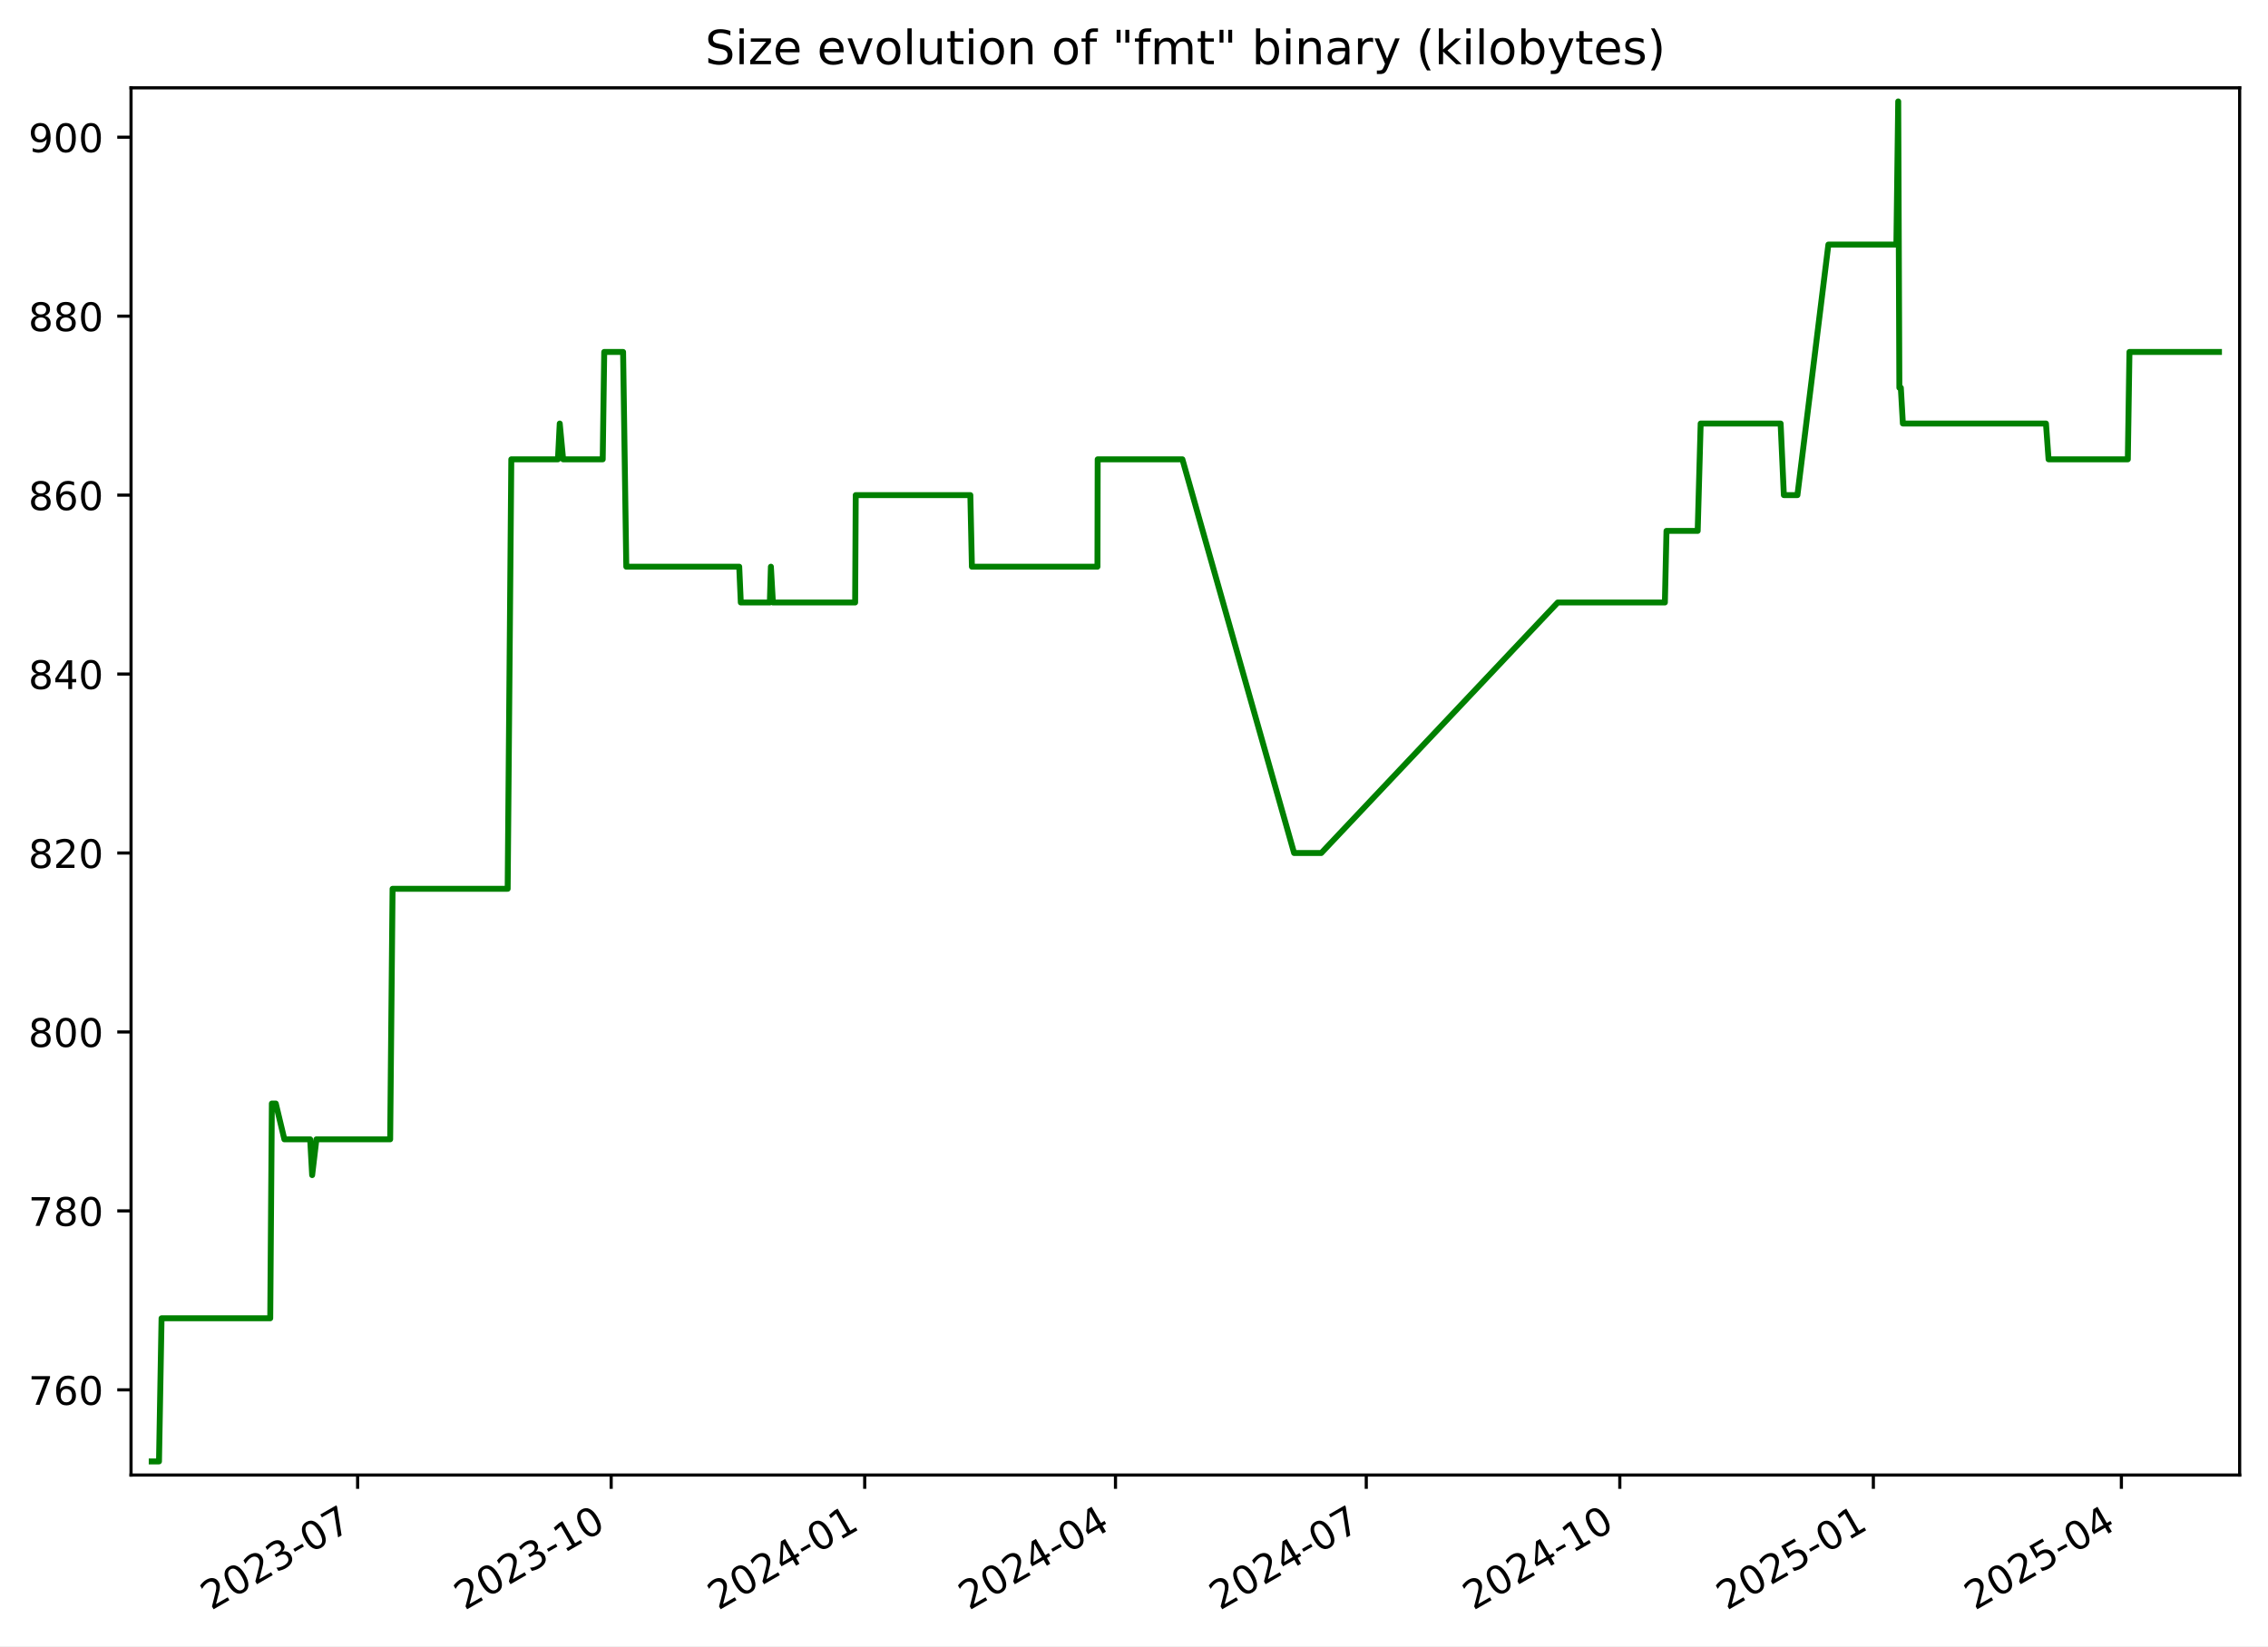
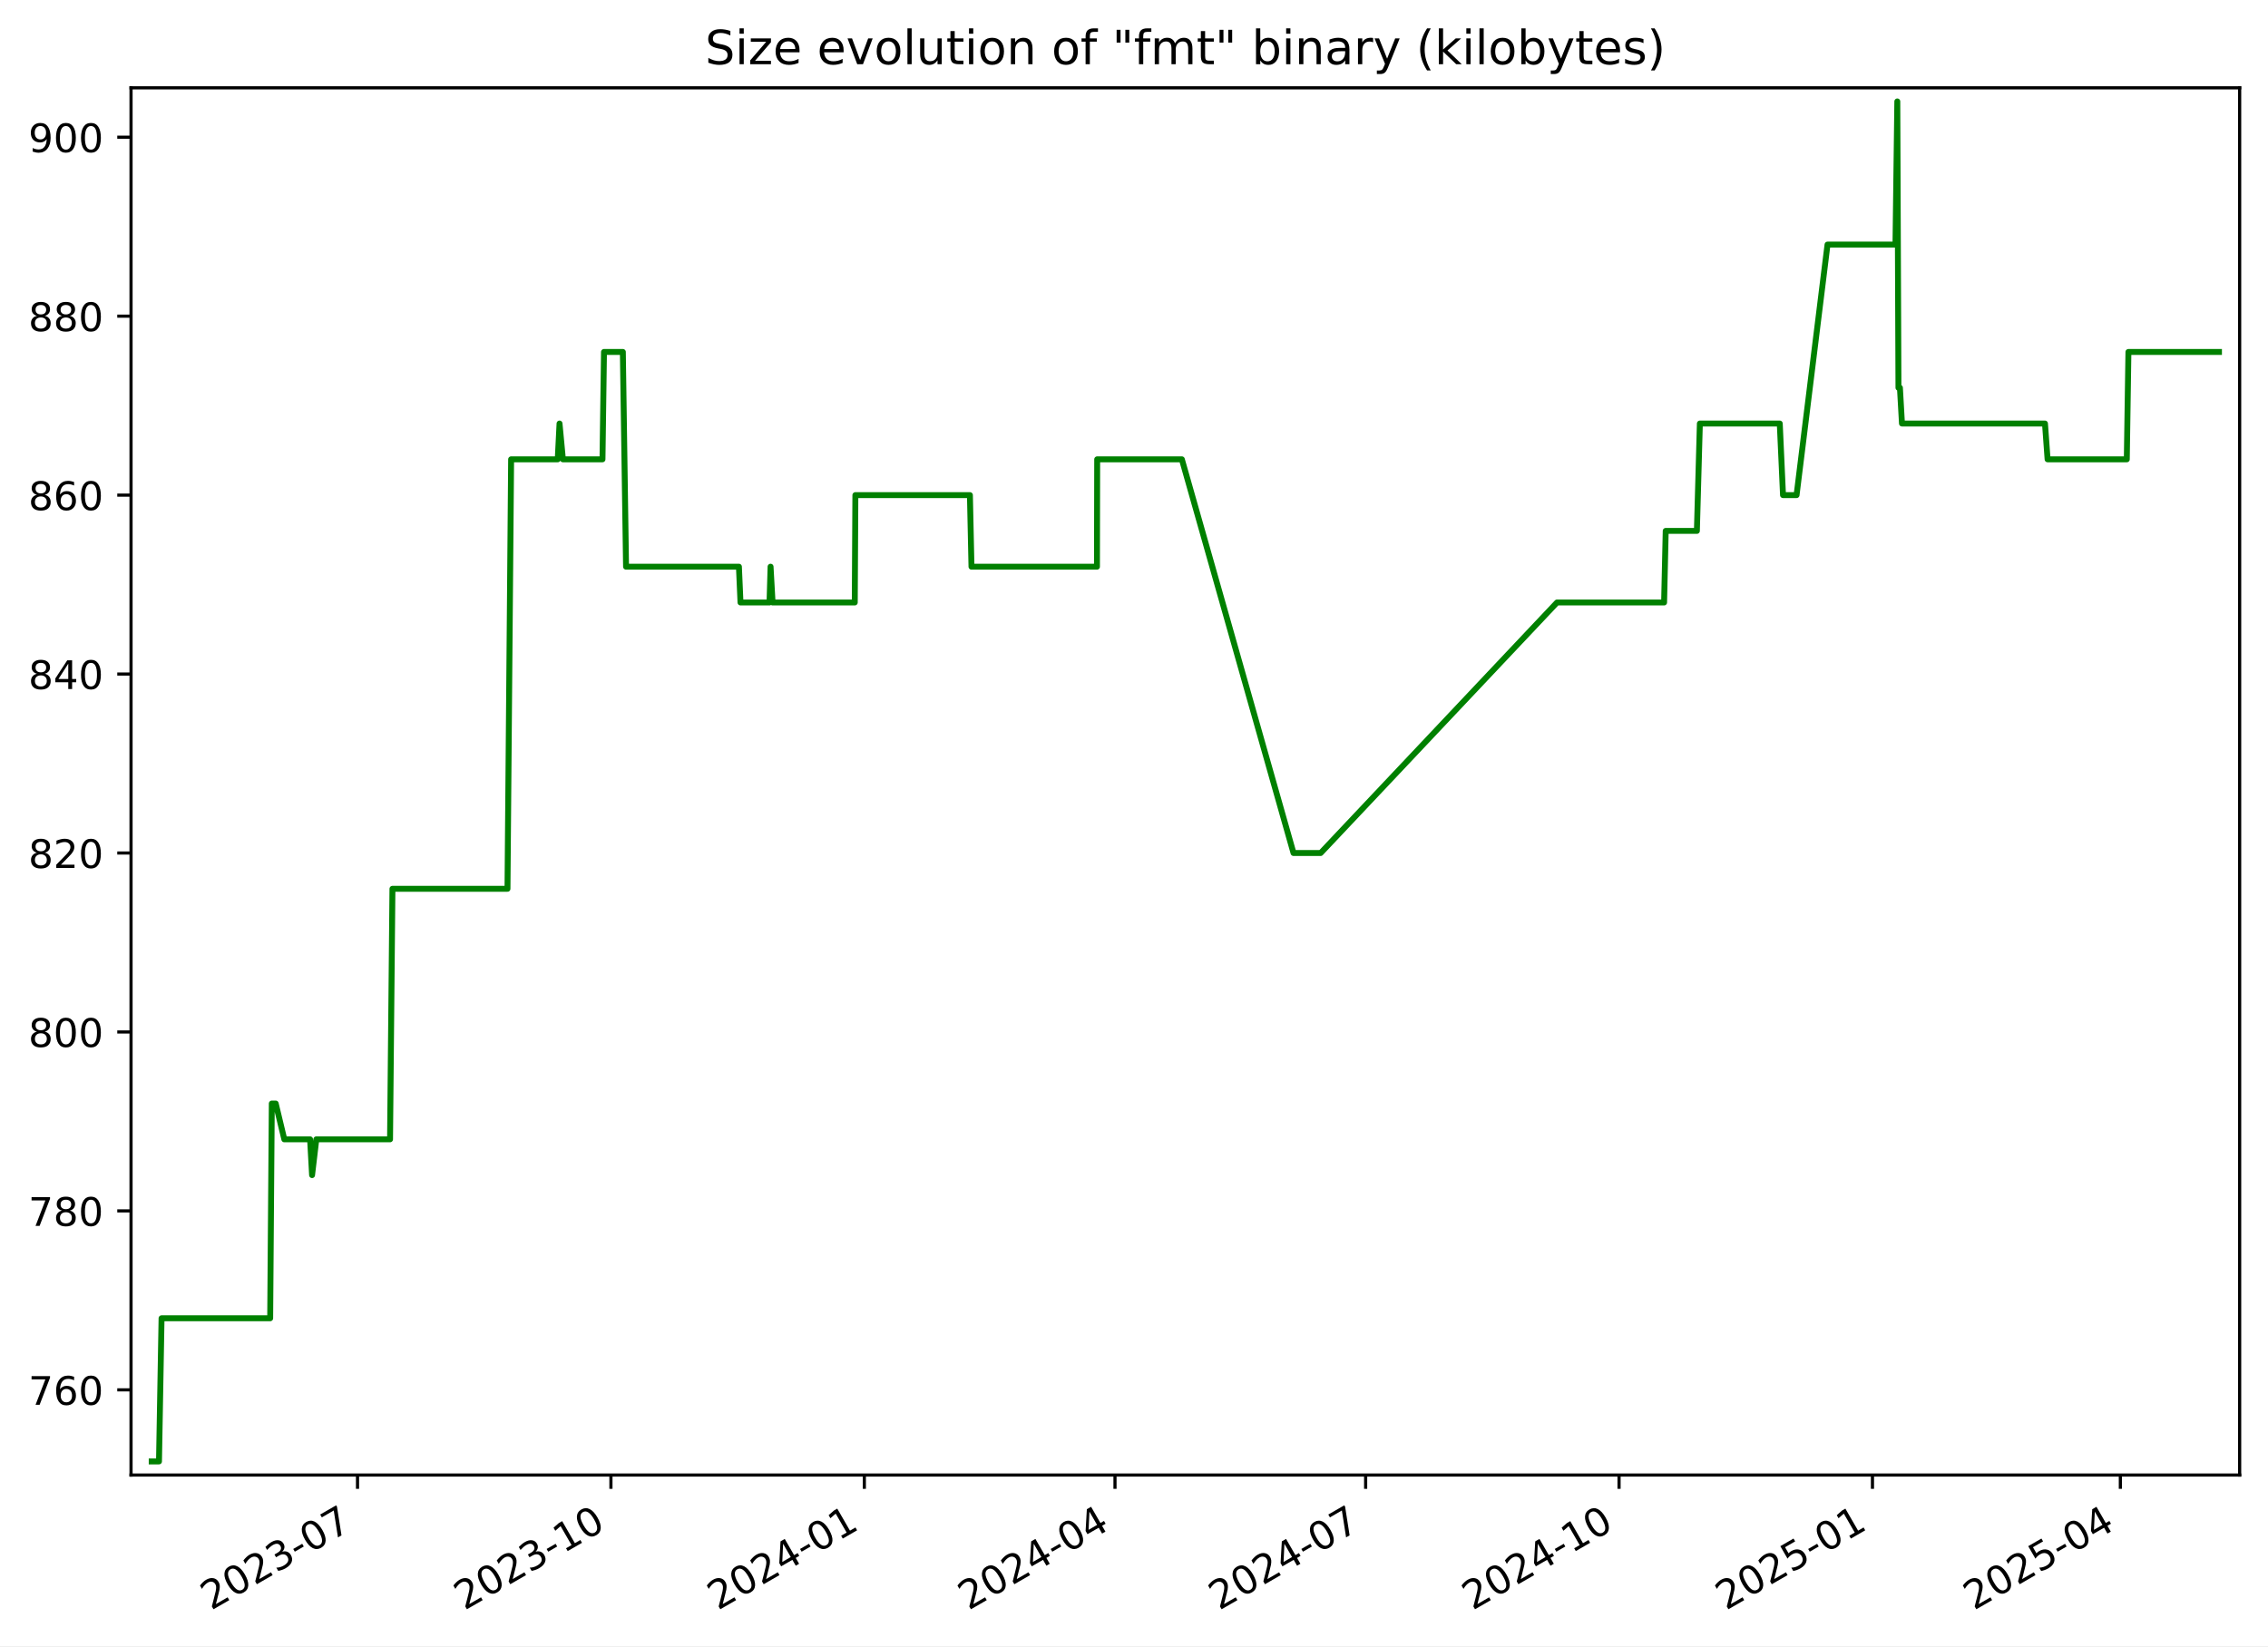
<svg xmlns="http://www.w3.org/2000/svg" xmlns:xlink="http://www.w3.org/1999/xlink" width="576.168pt" height="418.303pt" viewBox="0 0 576.168 418.303" version="1.1">
  <defs>
    <style type="text/css">*{stroke-linejoin: round; stroke-linecap: butt}</style>
  </defs>
  <g id="figure_1">
    <g id="patch_1">
      <path d="M -0 418.303  L 576.168 418.303  L 576.168 0  L -0 0  z " style="fill: #ffffff" />
    </g>
    <g id="axes_1">
      <g id="patch_2">
        <path d="M 33.288 374.83  L 568.967 374.83  L 568.967 22.318  L 33.288 22.318  z " style="fill: #ffffff" />
      </g>
      <g id="matplotlib.axis_1">
        <g id="xtick_1">
          <g id="line2d_1">
            <defs>
-               <path id="me81e2cd6ea" d="M 0 0  L 0 3.5  " style="stroke: #000000; stroke-width: 0.8" />
+               <path id="m3e7410478c" d="M 0 0  L 0 3.5  " style="stroke: #000000; stroke-width: 0.8" />
            </defs>
            <g>
-               <use xlink:href="#me81e2cd6ea" x="90.852" y="374.83" style="stroke: #000000; stroke-width: 0.8" />
+               <use xlink:href="#m3e7410478c" x="90.824" y="374.83" style="stroke: #000000; stroke-width: 0.8" />
            </g>
          </g>
          <g id="text_1">
-             <g transform="translate(53.62693 409.302) rotate(-30) scale(0.1 -0.1)">
+             <g transform="translate(53.59967 409.302) rotate(-30) scale(0.1 -0.1)">
              <defs>
                <path id="DejaVuSans-32" d="M 1228 531  L 3431 531  L 3431 0  L 469 0  L 469 531  Q 828 903 1448 1529  Q 2069 2156 2228 2338  Q 2531 2678 2651 2914  Q 2772 3150 2772 3378  Q 2772 3750 2511 3984  Q 2250 4219 1831 4219  Q 1534 4219 1204 4116  Q 875 4013 500 3803  L 500 4441  Q 881 4594 1212 4672  Q 1544 4750 1819 4750  Q 2544 4750 2975 4387  Q 3406 4025 3406 3419  Q 3406 3131 3298 2873  Q 3191 2616 2906 2266  Q 2828 2175 2409 1742  Q 1991 1309 1228 531  z " transform="scale(0.015625)" />
                <path id="DejaVuSans-30" d="M 2034 4250  Q 1547 4250 1301 3770  Q 1056 3291 1056 2328  Q 1056 1369 1301 889  Q 1547 409 2034 409  Q 2525 409 2770 889  Q 3016 1369 3016 2328  Q 3016 3291 2770 3770  Q 2525 4250 2034 4250  z M 2034 4750  Q 2819 4750 3233 4129  Q 3647 3509 3647 2328  Q 3647 1150 3233 529  Q 2819 -91 2034 -91  Q 1250 -91 836 529  Q 422 1150 422 2328  Q 422 3509 836 4129  Q 1250 4750 2034 4750  z " transform="scale(0.015625)" />
                <path id="DejaVuSans-33" d="M 2597 2516  Q 3050 2419 3304 2112  Q 3559 1806 3559 1356  Q 3559 666 3084 287  Q 2609 -91 1734 -91  Q 1441 -91 1130 -33  Q 819 25 488 141  L 488 750  Q 750 597 1062 519  Q 1375 441 1716 441  Q 2309 441 2620 675  Q 2931 909 2931 1356  Q 2931 1769 2642 2001  Q 2353 2234 1838 2234  L 1294 2234  L 1294 2753  L 1863 2753  Q 2328 2753 2575 2939  Q 2822 3125 2822 3475  Q 2822 3834 2567 4026  Q 2313 4219 1838 4219  Q 1578 4219 1281 4162  Q 984 4106 628 3988  L 628 4550  Q 988 4650 1302 4700  Q 1616 4750 1894 4750  Q 2613 4750 3031 4423  Q 3450 4097 3450 3541  Q 3450 3153 3228 2886  Q 3006 2619 2597 2516  z " transform="scale(0.015625)" />
                <path id="DejaVuSans-2d" d="M 313 2009  L 1997 2009  L 1997 1497  L 313 1497  L 313 2009  z " transform="scale(0.015625)" />
                <path id="DejaVuSans-37" d="M 525 4666  L 3525 4666  L 3525 4397  L 1831 0  L 1172 0  L 2766 4134  L 525 4134  L 525 4666  z " transform="scale(0.015625)" />
              </defs>
              <use xlink:href="#DejaVuSans-32" />
              <use xlink:href="#DejaVuSans-30" x="63.623" />
              <use xlink:href="#DejaVuSans-32" x="127.246" />
              <use xlink:href="#DejaVuSans-33" x="190.869" />
              <use xlink:href="#DejaVuSans-2d" x="254.492" />
              <use xlink:href="#DejaVuSans-30" x="290.576" />
              <use xlink:href="#DejaVuSans-37" x="354.199" />
            </g>
          </g>
        </g>
        <g id="xtick_2">
          <g id="line2d_2">
            <g>
-               <use xlink:href="#me81e2cd6ea" x="155.262" y="374.83" style="stroke: #000000; stroke-width: 0.8" />
+               <use xlink:href="#m3e7410478c" x="155.201" y="374.83" style="stroke: #000000; stroke-width: 0.8" />
            </g>
          </g>
          <g id="text_2">
-             <g transform="translate(118.0369 409.302) rotate(-30) scale(0.1 -0.1)">
+             <g transform="translate(117.976 409.302) rotate(-30) scale(0.1 -0.1)">
              <defs>
                <path id="DejaVuSans-31" d="M 794 531  L 1825 531  L 1825 4091  L 703 3866  L 703 4441  L 1819 4666  L 2450 4666  L 2450 531  L 3481 531  L 3481 0  L 794 0  L 794 531  z " transform="scale(0.015625)" />
              </defs>
              <use xlink:href="#DejaVuSans-32" />
              <use xlink:href="#DejaVuSans-30" x="63.623" />
              <use xlink:href="#DejaVuSans-32" x="127.246" />
              <use xlink:href="#DejaVuSans-33" x="190.869" />
              <use xlink:href="#DejaVuSans-2d" x="254.492" />
              <use xlink:href="#DejaVuSans-31" x="290.576" />
              <use xlink:href="#DejaVuSans-30" x="354.199" />
            </g>
          </g>
        </g>
        <g id="xtick_3">
          <g id="line2d_3">
            <g>
-               <use xlink:href="#me81e2cd6ea" x="219.672" y="374.83" style="stroke: #000000; stroke-width: 0.8" />
+               <use xlink:href="#m3e7410478c" x="219.577" y="374.83" style="stroke: #000000; stroke-width: 0.8" />
            </g>
          </g>
          <g id="text_3">
-             <g transform="translate(182.4468 409.302) rotate(-30) scale(0.1 -0.1)">
+             <g transform="translate(182.3524 409.302) rotate(-30) scale(0.1 -0.1)">
              <defs>
                <path id="DejaVuSans-34" d="M 2419 4116  L 825 1625  L 2419 1625  L 2419 4116  z M 2253 4666  L 3047 4666  L 3047 1625  L 3713 1625  L 3713 1100  L 3047 1100  L 3047 0  L 2419 0  L 2419 1100  L 313 1100  L 313 1709  L 2253 4666  z " transform="scale(0.015625)" />
              </defs>
              <use xlink:href="#DejaVuSans-32" />
              <use xlink:href="#DejaVuSans-30" x="63.623" />
              <use xlink:href="#DejaVuSans-32" x="127.246" />
              <use xlink:href="#DejaVuSans-34" x="190.869" />
              <use xlink:href="#DejaVuSans-2d" x="254.492" />
              <use xlink:href="#DejaVuSans-30" x="290.576" />
              <use xlink:href="#DejaVuSans-31" x="354.199" />
            </g>
          </g>
        </g>
        <g id="xtick_4">
          <g id="line2d_4">
            <g>
-               <use xlink:href="#me81e2cd6ea" x="283.381" y="374.83" style="stroke: #000000; stroke-width: 0.8" />
+               <use xlink:href="#m3e7410478c" x="283.254" y="374.83" style="stroke: #000000; stroke-width: 0.8" />
            </g>
          </g>
          <g id="text_4">
-             <g transform="translate(246.1567 409.302) rotate(-30) scale(0.1 -0.1)">
+             <g transform="translate(246.0291 409.302) rotate(-30) scale(0.1 -0.1)">
              <use xlink:href="#DejaVuSans-32" />
              <use xlink:href="#DejaVuSans-30" x="63.623" />
              <use xlink:href="#DejaVuSans-32" x="127.246" />
              <use xlink:href="#DejaVuSans-34" x="190.869" />
              <use xlink:href="#DejaVuSans-2d" x="254.492" />
              <use xlink:href="#DejaVuSans-30" x="290.576" />
              <use xlink:href="#DejaVuSans-34" x="354.199" />
            </g>
          </g>
        </g>
        <g id="xtick_5">
          <g id="line2d_5">
            <g>
-               <use xlink:href="#me81e2cd6ea" x="347.091" y="374.83" style="stroke: #000000; stroke-width: 0.8" />
+               <use xlink:href="#m3e7410478c" x="346.931" y="374.83" style="stroke: #000000; stroke-width: 0.8" />
            </g>
          </g>
          <g id="text_5">
-             <g transform="translate(309.8665 409.302) rotate(-30) scale(0.1 -0.1)">
+             <g transform="translate(309.7057 409.302) rotate(-30) scale(0.1 -0.1)">
              <use xlink:href="#DejaVuSans-32" />
              <use xlink:href="#DejaVuSans-30" x="63.623" />
              <use xlink:href="#DejaVuSans-32" x="127.246" />
              <use xlink:href="#DejaVuSans-34" x="190.869" />
              <use xlink:href="#DejaVuSans-2d" x="254.492" />
              <use xlink:href="#DejaVuSans-30" x="290.576" />
              <use xlink:href="#DejaVuSans-37" x="354.199" />
            </g>
          </g>
        </g>
        <g id="xtick_6">
          <g id="line2d_6">
            <g>
-               <use xlink:href="#me81e2cd6ea" x="411.501" y="374.83" style="stroke: #000000; stroke-width: 0.8" />
+               <use xlink:href="#m3e7410478c" x="411.307" y="374.83" style="stroke: #000000; stroke-width: 0.8" />
            </g>
          </g>
          <g id="text_6">
-             <g transform="translate(374.2764 409.302) rotate(-30) scale(0.1 -0.1)">
+             <g transform="translate(374.0821 409.302) rotate(-30) scale(0.1 -0.1)">
              <use xlink:href="#DejaVuSans-32" />
              <use xlink:href="#DejaVuSans-30" x="63.623" />
              <use xlink:href="#DejaVuSans-32" x="127.246" />
              <use xlink:href="#DejaVuSans-34" x="190.869" />
              <use xlink:href="#DejaVuSans-2d" x="254.492" />
              <use xlink:href="#DejaVuSans-31" x="290.576" />
              <use xlink:href="#DejaVuSans-30" x="354.199" />
            </g>
          </g>
        </g>
        <g id="xtick_7">
          <g id="line2d_7">
            <g>
-               <use xlink:href="#me81e2cd6ea" x="475.911" y="374.83" style="stroke: #000000; stroke-width: 0.8" />
+               <use xlink:href="#m3e7410478c" x="475.683" y="374.83" style="stroke: #000000; stroke-width: 0.8" />
            </g>
          </g>
          <g id="text_7">
-             <g transform="translate(438.6864 409.302) rotate(-30) scale(0.1 -0.1)">
+             <g transform="translate(438.4585 409.302) rotate(-30) scale(0.1 -0.1)">
              <defs>
                <path id="DejaVuSans-35" d="M 691 4666  L 3169 4666  L 3169 4134  L 1269 4134  L 1269 2991  Q 1406 3038 1543 3061  Q 1681 3084 1819 3084  Q 2600 3084 3056 2656  Q 3513 2228 3513 1497  Q 3513 744 3044 326  Q 2575 -91 1722 -91  Q 1428 -91 1123 -41  Q 819 9 494 109  L 494 744  Q 775 591 1075 516  Q 1375 441 1709 441  Q 2250 441 2565 725  Q 2881 1009 2881 1497  Q 2881 1984 2565 2268  Q 2250 2553 1709 2553  Q 1456 2553 1204 2497  Q 953 2441 691 2322  L 691 4666  z " transform="scale(0.015625)" />
              </defs>
              <use xlink:href="#DejaVuSans-32" />
              <use xlink:href="#DejaVuSans-30" x="63.623" />
              <use xlink:href="#DejaVuSans-32" x="127.246" />
              <use xlink:href="#DejaVuSans-35" x="190.869" />
              <use xlink:href="#DejaVuSans-2d" x="254.492" />
              <use xlink:href="#DejaVuSans-30" x="290.576" />
              <use xlink:href="#DejaVuSans-31" x="354.199" />
            </g>
          </g>
        </g>
        <g id="xtick_8">
          <g id="line2d_8">
            <g>
-               <use xlink:href="#me81e2cd6ea" x="538.921" y="374.83" style="stroke: #000000; stroke-width: 0.8" />
+               <use xlink:href="#m3e7410478c" x="538.66" y="374.83" style="stroke: #000000; stroke-width: 0.8" />
            </g>
          </g>
          <g id="text_8">
-             <g transform="translate(501.6961 409.302) rotate(-30) scale(0.1 -0.1)">
+             <g transform="translate(501.4354 409.302) rotate(-30) scale(0.1 -0.1)">
              <use xlink:href="#DejaVuSans-32" />
              <use xlink:href="#DejaVuSans-30" x="63.623" />
              <use xlink:href="#DejaVuSans-32" x="127.246" />
              <use xlink:href="#DejaVuSans-35" x="190.869" />
              <use xlink:href="#DejaVuSans-2d" x="254.492" />
              <use xlink:href="#DejaVuSans-30" x="290.576" />
              <use xlink:href="#DejaVuSans-34" x="354.199" />
            </g>
          </g>
        </g>
      </g>
      <g id="matplotlib.axis_2">
        <g id="ytick_1">
          <g id="line2d_9">
            <defs>
-               <path id="m29226accf6" d="M 0 0  L -3.5 0  " style="stroke: #000000; stroke-width: 0.8" />
+               <path id="mdb7a877da8" d="M 0 0  L -3.5 0  " style="stroke: #000000; stroke-width: 0.8" />
            </defs>
            <g>
-               <use xlink:href="#m29226accf6" x="33.288" y="353.185" style="stroke: #000000; stroke-width: 0.8" />
+               <use xlink:href="#mdb7a877da8" x="33.288" y="353.185" style="stroke: #000000; stroke-width: 0.8" />
            </g>
          </g>
          <g id="text_9">
            <g transform="translate(7.2 356.9839) scale(0.1 -0.1)">
              <defs>
                <path id="DejaVuSans-36" d="M 2113 2584  Q 1688 2584 1439 2293  Q 1191 2003 1191 1497  Q 1191 994 1439 701  Q 1688 409 2113 409  Q 2538 409 2786 701  Q 3034 994 3034 1497  Q 3034 2003 2786 2293  Q 2538 2584 2113 2584  z M 3366 4563  L 3366 3988  Q 3128 4100 2886 4159  Q 2644 4219 2406 4219  Q 1781 4219 1451 3797  Q 1122 3375 1075 2522  Q 1259 2794 1537 2939  Q 1816 3084 2150 3084  Q 2853 3084 3261 2657  Q 3669 2231 3669 1497  Q 3669 778 3244 343  Q 2819 -91 2113 -91  Q 1303 -91 875 529  Q 447 1150 447 2328  Q 447 3434 972 4092  Q 1497 4750 2381 4750  Q 2619 4750 2861 4703  Q 3103 4656 3366 4563  z " transform="scale(0.015625)" />
              </defs>
              <use xlink:href="#DejaVuSans-37" />
              <use xlink:href="#DejaVuSans-36" x="63.623" />
              <use xlink:href="#DejaVuSans-30" x="127.246" />
            </g>
          </g>
        </g>
        <g id="ytick_2">
          <g id="line2d_10">
            <g>
-               <use xlink:href="#m29226accf6" x="33.288" y="307.711" style="stroke: #000000; stroke-width: 0.8" />
+               <use xlink:href="#mdb7a877da8" x="33.288" y="307.711" style="stroke: #000000; stroke-width: 0.8" />
            </g>
          </g>
          <g id="text_10">
            <g transform="translate(7.2 311.5102) scale(0.1 -0.1)">
              <defs>
                <path id="DejaVuSans-38" d="M 2034 2216  Q 1584 2216 1326 1975  Q 1069 1734 1069 1313  Q 1069 891 1326 650  Q 1584 409 2034 409  Q 2484 409 2743 651  Q 3003 894 3003 1313  Q 3003 1734 2745 1975  Q 2488 2216 2034 2216  z M 1403 2484  Q 997 2584 770 2862  Q 544 3141 544 3541  Q 544 4100 942 4425  Q 1341 4750 2034 4750  Q 2731 4750 3128 4425  Q 3525 4100 3525 3541  Q 3525 3141 3298 2862  Q 3072 2584 2669 2484  Q 3125 2378 3379 2068  Q 3634 1759 3634 1313  Q 3634 634 3220 271  Q 2806 -91 2034 -91  Q 1263 -91 848 271  Q 434 634 434 1313  Q 434 1759 690 2068  Q 947 2378 1403 2484  z M 1172 3481  Q 1172 3119 1398 2916  Q 1625 2713 2034 2713  Q 2441 2713 2670 2916  Q 2900 3119 2900 3481  Q 2900 3844 2670 4047  Q 2441 4250 2034 4250  Q 1625 4250 1398 4047  Q 1172 3844 1172 3481  z " transform="scale(0.015625)" />
              </defs>
              <use xlink:href="#DejaVuSans-37" />
              <use xlink:href="#DejaVuSans-38" x="63.623" />
              <use xlink:href="#DejaVuSans-30" x="127.246" />
            </g>
          </g>
        </g>
        <g id="ytick_3">
          <g id="line2d_11">
            <g>
-               <use xlink:href="#m29226accf6" x="33.288" y="262.237" style="stroke: #000000; stroke-width: 0.8" />
+               <use xlink:href="#mdb7a877da8" x="33.288" y="262.237" style="stroke: #000000; stroke-width: 0.8" />
            </g>
          </g>
          <g id="text_11">
            <g transform="translate(7.2 266.0365) scale(0.1 -0.1)">
              <use xlink:href="#DejaVuSans-38" />
              <use xlink:href="#DejaVuSans-30" x="63.623" />
              <use xlink:href="#DejaVuSans-30" x="127.246" />
            </g>
          </g>
        </g>
        <g id="ytick_4">
          <g id="line2d_12">
            <g>
-               <use xlink:href="#m29226accf6" x="33.288" y="216.764" style="stroke: #000000; stroke-width: 0.8" />
+               <use xlink:href="#mdb7a877da8" x="33.288" y="216.764" style="stroke: #000000; stroke-width: 0.8" />
            </g>
          </g>
          <g id="text_12">
            <g transform="translate(7.2 220.5628) scale(0.1 -0.1)">
              <use xlink:href="#DejaVuSans-38" />
              <use xlink:href="#DejaVuSans-32" x="63.623" />
              <use xlink:href="#DejaVuSans-30" x="127.246" />
            </g>
          </g>
        </g>
        <g id="ytick_5">
          <g id="line2d_13">
            <g>
-               <use xlink:href="#m29226accf6" x="33.288" y="171.29" style="stroke: #000000; stroke-width: 0.8" />
+               <use xlink:href="#mdb7a877da8" x="33.288" y="171.29" style="stroke: #000000; stroke-width: 0.8" />
            </g>
          </g>
          <g id="text_13">
            <g transform="translate(7.2 175.0891) scale(0.1 -0.1)">
              <use xlink:href="#DejaVuSans-38" />
              <use xlink:href="#DejaVuSans-34" x="63.623" />
              <use xlink:href="#DejaVuSans-30" x="127.246" />
            </g>
          </g>
        </g>
        <g id="ytick_6">
          <g id="line2d_14">
            <g>
-               <use xlink:href="#m29226accf6" x="33.288" y="125.816" style="stroke: #000000; stroke-width: 0.8" />
+               <use xlink:href="#mdb7a877da8" x="33.288" y="125.816" style="stroke: #000000; stroke-width: 0.8" />
            </g>
          </g>
          <g id="text_14">
            <g transform="translate(7.2 129.6154) scale(0.1 -0.1)">
              <use xlink:href="#DejaVuSans-38" />
              <use xlink:href="#DejaVuSans-36" x="63.623" />
              <use xlink:href="#DejaVuSans-30" x="127.246" />
            </g>
          </g>
        </g>
        <g id="ytick_7">
          <g id="line2d_15">
            <g>
-               <use xlink:href="#m29226accf6" x="33.288" y="80.343" style="stroke: #000000; stroke-width: 0.8" />
+               <use xlink:href="#mdb7a877da8" x="33.288" y="80.343" style="stroke: #000000; stroke-width: 0.8" />
            </g>
          </g>
          <g id="text_15">
            <g transform="translate(7.2 84.14177) scale(0.1 -0.1)">
              <use xlink:href="#DejaVuSans-38" />
              <use xlink:href="#DejaVuSans-38" x="63.623" />
              <use xlink:href="#DejaVuSans-30" x="127.246" />
            </g>
          </g>
        </g>
        <g id="ytick_8">
          <g id="line2d_16">
            <g>
-               <use xlink:href="#m29226accf6" x="33.288" y="34.869" style="stroke: #000000; stroke-width: 0.8" />
+               <use xlink:href="#mdb7a877da8" x="33.288" y="34.869" style="stroke: #000000; stroke-width: 0.8" />
            </g>
          </g>
          <g id="text_16">
            <g transform="translate(7.2 38.66808) scale(0.1 -0.1)">
              <defs>
                <path id="DejaVuSans-39" d="M 703 97  L 703 672  Q 941 559 1184 500  Q 1428 441 1663 441  Q 2288 441 2617 861  Q 2947 1281 2994 2138  Q 2813 1869 2534 1725  Q 2256 1581 1919 1581  Q 1219 1581 811 2004  Q 403 2428 403 3163  Q 403 3881 828 4315  Q 1253 4750 1959 4750  Q 2769 4750 3195 4129  Q 3622 3509 3622 2328  Q 3622 1225 3098 567  Q 2575 -91 1691 -91  Q 1453 -91 1209 -44  Q 966 3 703 97  z M 1959 2075  Q 2384 2075 2632 2365  Q 2881 2656 2881 3163  Q 2881 3666 2632 3958  Q 2384 4250 1959 4250  Q 1534 4250 1286 3958  Q 1038 3666 1038 3163  Q 1038 2656 1286 2365  Q 1534 2075 1959 2075  z " transform="scale(0.015625)" />
              </defs>
              <use xlink:href="#DejaVuSans-39" />
              <use xlink:href="#DejaVuSans-30" x="63.623" />
              <use xlink:href="#DejaVuSans-30" x="127.246" />
            </g>
          </g>
        </g>
      </g>
      <g id="line2d_17">
-         <path d="M 38.539 371.374  L 40.393 371.374  L 41.041 334.995  L 68.653 334.995  L 69.063 280.427  L 70.064 280.427  L 72.246 289.521  L 78.798 289.521  L 79.302 298.616  L 80.38 289.521  L 99.12 289.521  L 99.729 225.858  L 128.971 225.858  L 129.893 116.721  L 141.741 116.721  L 142.199 107.627  L 143.055 116.721  L 153.117 116.721  L 153.499 89.437  L 158.293 89.437  L 159.105 144.006  L 187.795 144.006  L 188.195 153.1  L 195.57 153.1  L 195.84 144.006  L 196.349 153.1  L 217.242 153.1  L 217.393 125.816  L 246.51 125.816  L 246.904 144.006  L 278.8 144.006  L 278.858 116.721  L 300.381 116.721  L 328.757 216.764  L 335.661 216.764  L 395.738 153.1  L 422.952 153.1  L 423.36 134.911  L 431.285 134.911  L 432.042 107.627  L 452.354 107.627  L 453.176 125.816  L 456.623 125.816  L 464.487 62.153  L 481.761 62.153  L 482.228 25.774  L 482.521 98.532  L 482.893 98.532  L 483.41 107.627  L 519.764 107.627  L 520.423 116.721  L 540.558 116.721  L 540.971 89.437  L 563.716 89.437  L 563.716 89.437  " clip-path="url(#pc1443804a6)" style="fill: none; stroke: #008000; stroke-width: 1.5; stroke-linecap: square" />
+         <path d="M 38.539 371.374  L 40.392 371.374  L 41.04 334.995  L 68.638 334.995  L 69.047 280.427  L 70.047 280.427  L 72.228 289.521  L 78.777 289.521  L 79.281 298.616  L 80.358 289.521  L 99.088 289.521  L 99.697 225.858  L 128.924 225.858  L 129.846 116.721  L 141.687 116.721  L 142.145 107.627  L 143 116.721  L 153.057 116.721  L 153.439 89.437  L 158.231 89.437  L 159.042 144.006  L 187.717 144.006  L 188.117 153.1  L 195.488 153.1  L 195.758 144.006  L 196.267 153.1  L 217.149 153.1  L 217.3 125.816  L 246.402 125.816  L 246.795 144.006  L 278.675 144.006  L 278.733 116.721  L 300.244 116.721  L 328.605 216.764  L 335.506 216.764  L 395.552 153.1  L 422.752 153.1  L 423.16 134.911  L 431.081 134.911  L 431.837 107.627  L 452.138 107.627  L 452.96 125.816  L 456.405 125.816  L 464.265 62.153  L 481.53 62.153  L 481.997 25.774  L 482.29 98.532  L 482.662 98.532  L 483.178 107.627  L 519.513 107.627  L 520.172 116.721  L 540.297 116.721  L 540.709 89.437  L 563.716 89.437  L 563.716 89.437  " clip-path="url(#pf3facfc9cf)" style="fill: none; stroke: #008000; stroke-width: 1.5; stroke-linecap: square" />
      </g>
      <g id="patch_3">
        <path d="M 33.288 374.83  L 33.288 22.318  " style="fill: none; stroke: #000000; stroke-width: 0.8; stroke-linejoin: miter; stroke-linecap: square" />
      </g>
      <g id="patch_4">
        <path d="M 568.967 374.83  L 568.967 22.318  " style="fill: none; stroke: #000000; stroke-width: 0.8; stroke-linejoin: miter; stroke-linecap: square" />
      </g>
      <g id="patch_5">
        <path d="M 33.288 374.83  L 568.967 374.83  " style="fill: none; stroke: #000000; stroke-width: 0.8; stroke-linejoin: miter; stroke-linecap: square" />
      </g>
      <g id="patch_6">
        <path d="M 33.288 22.318  L 568.967 22.318  " style="fill: none; stroke: #000000; stroke-width: 0.8; stroke-linejoin: miter; stroke-linecap: square" />
      </g>
      <g id="text_17">
        <g transform="translate(179.1231 16.31812) scale(0.12 -0.12)">
          <defs>
            <path id="DejaVuSans-53" d="M 3425 4513  L 3425 3897  Q 3066 4069 2747 4153  Q 2428 4238 2131 4238  Q 1616 4238 1336 4038  Q 1056 3838 1056 3469  Q 1056 3159 1242 3001  Q 1428 2844 1947 2747  L 2328 2669  Q 3034 2534 3370 2195  Q 3706 1856 3706 1288  Q 3706 609 3251 259  Q 2797 -91 1919 -91  Q 1588 -91 1214 -16  Q 841 59 441 206  L 441 856  Q 825 641 1194 531  Q 1563 422 1919 422  Q 2459 422 2753 634  Q 3047 847 3047 1241  Q 3047 1584 2836 1778  Q 2625 1972 2144 2069  L 1759 2144  Q 1053 2284 737 2584  Q 422 2884 422 3419  Q 422 4038 858 4394  Q 1294 4750 2059 4750  Q 2388 4750 2728 4690  Q 3069 4631 3425 4513  z " transform="scale(0.015625)" />
            <path id="DejaVuSans-69" d="M 603 3500  L 1178 3500  L 1178 0  L 603 0  L 603 3500  z M 603 4863  L 1178 4863  L 1178 4134  L 603 4134  L 603 4863  z " transform="scale(0.015625)" />
            <path id="DejaVuSans-7a" d="M 353 3500  L 3084 3500  L 3084 2975  L 922 459  L 3084 459  L 3084 0  L 275 0  L 275 525  L 2438 3041  L 353 3041  L 353 3500  z " transform="scale(0.015625)" />
            <path id="DejaVuSans-65" d="M 3597 1894  L 3597 1613  L 953 1613  Q 991 1019 1311 708  Q 1631 397 2203 397  Q 2534 397 2845 478  Q 3156 559 3463 722  L 3463 178  Q 3153 47 2828 -22  Q 2503 -91 2169 -91  Q 1331 -91 842 396  Q 353 884 353 1716  Q 353 2575 817 3079  Q 1281 3584 2069 3584  Q 2775 3584 3186 3129  Q 3597 2675 3597 1894  z M 3022 2063  Q 3016 2534 2758 2815  Q 2500 3097 2075 3097  Q 1594 3097 1305 2825  Q 1016 2553 972 2059  L 3022 2063  z " transform="scale(0.015625)" />
            <path id="DejaVuSans-20" transform="scale(0.015625)" />
            <path id="DejaVuSans-76" d="M 191 3500  L 800 3500  L 1894 563  L 2988 3500  L 3597 3500  L 2284 0  L 1503 0  L 191 3500  z " transform="scale(0.015625)" />
            <path id="DejaVuSans-6f" d="M 1959 3097  Q 1497 3097 1228 2736  Q 959 2375 959 1747  Q 959 1119 1226 758  Q 1494 397 1959 397  Q 2419 397 2687 759  Q 2956 1122 2956 1747  Q 2956 2369 2687 2733  Q 2419 3097 1959 3097  z M 1959 3584  Q 2709 3584 3137 3096  Q 3566 2609 3566 1747  Q 3566 888 3137 398  Q 2709 -91 1959 -91  Q 1206 -91 779 398  Q 353 888 353 1747  Q 353 2609 779 3096  Q 1206 3584 1959 3584  z " transform="scale(0.015625)" />
            <path id="DejaVuSans-6c" d="M 603 4863  L 1178 4863  L 1178 0  L 603 0  L 603 4863  z " transform="scale(0.015625)" />
            <path id="DejaVuSans-75" d="M 544 1381  L 544 3500  L 1119 3500  L 1119 1403  Q 1119 906 1312 657  Q 1506 409 1894 409  Q 2359 409 2629 706  Q 2900 1003 2900 1516  L 2900 3500  L 3475 3500  L 3475 0  L 2900 0  L 2900 538  Q 2691 219 2414 64  Q 2138 -91 1772 -91  Q 1169 -91 856 284  Q 544 659 544 1381  z M 1991 3584  L 1991 3584  z " transform="scale(0.015625)" />
            <path id="DejaVuSans-74" d="M 1172 4494  L 1172 3500  L 2356 3500  L 2356 3053  L 1172 3053  L 1172 1153  Q 1172 725 1289 603  Q 1406 481 1766 481  L 2356 481  L 2356 0  L 1766 0  Q 1100 0 847 248  Q 594 497 594 1153  L 594 3053  L 172 3053  L 172 3500  L 594 3500  L 594 4494  L 1172 4494  z " transform="scale(0.015625)" />
            <path id="DejaVuSans-6e" d="M 3513 2113  L 3513 0  L 2938 0  L 2938 2094  Q 2938 2591 2744 2837  Q 2550 3084 2163 3084  Q 1697 3084 1428 2787  Q 1159 2491 1159 1978  L 1159 0  L 581 0  L 581 3500  L 1159 3500  L 1159 2956  Q 1366 3272 1645 3428  Q 1925 3584 2291 3584  Q 2894 3584 3203 3211  Q 3513 2838 3513 2113  z " transform="scale(0.015625)" />
            <path id="DejaVuSans-66" d="M 2375 4863  L 2375 4384  L 1825 4384  Q 1516 4384 1395 4259  Q 1275 4134 1275 3809  L 1275 3500  L 2222 3500  L 2222 3053  L 1275 3053  L 1275 0  L 697 0  L 697 3053  L 147 3053  L 147 3500  L 697 3500  L 697 3744  Q 697 4328 969 4595  Q 1241 4863 1831 4863  L 2375 4863  z " transform="scale(0.015625)" />
            <path id="DejaVuSans-22" d="M 1147 4666  L 1147 2931  L 616 2931  L 616 4666  L 1147 4666  z M 2328 4666  L 2328 2931  L 1797 2931  L 1797 4666  L 2328 4666  z " transform="scale(0.015625)" />
            <path id="DejaVuSans-6d" d="M 3328 2828  Q 3544 3216 3844 3400  Q 4144 3584 4550 3584  Q 5097 3584 5394 3201  Q 5691 2819 5691 2113  L 5691 0  L 5113 0  L 5113 2094  Q 5113 2597 4934 2840  Q 4756 3084 4391 3084  Q 3944 3084 3684 2787  Q 3425 2491 3425 1978  L 3425 0  L 2847 0  L 2847 2094  Q 2847 2600 2669 2842  Q 2491 3084 2119 3084  Q 1678 3084 1418 2786  Q 1159 2488 1159 1978  L 1159 0  L 581 0  L 581 3500  L 1159 3500  L 1159 2956  Q 1356 3278 1631 3431  Q 1906 3584 2284 3584  Q 2666 3584 2933 3390  Q 3200 3197 3328 2828  z " transform="scale(0.015625)" />
            <path id="DejaVuSans-62" d="M 3116 1747  Q 3116 2381 2855 2742  Q 2594 3103 2138 3103  Q 1681 3103 1420 2742  Q 1159 2381 1159 1747  Q 1159 1113 1420 752  Q 1681 391 2138 391  Q 2594 391 2855 752  Q 3116 1113 3116 1747  z M 1159 2969  Q 1341 3281 1617 3432  Q 1894 3584 2278 3584  Q 2916 3584 3314 3078  Q 3713 2572 3713 1747  Q 3713 922 3314 415  Q 2916 -91 2278 -91  Q 1894 -91 1617 61  Q 1341 213 1159 525  L 1159 0  L 581 0  L 581 4863  L 1159 4863  L 1159 2969  z " transform="scale(0.015625)" />
            <path id="DejaVuSans-61" d="M 2194 1759  Q 1497 1759 1228 1600  Q 959 1441 959 1056  Q 959 750 1161 570  Q 1363 391 1709 391  Q 2188 391 2477 730  Q 2766 1069 2766 1631  L 2766 1759  L 2194 1759  z M 3341 1997  L 3341 0  L 2766 0  L 2766 531  Q 2569 213 2275 61  Q 1981 -91 1556 -91  Q 1019 -91 701 211  Q 384 513 384 1019  Q 384 1609 779 1909  Q 1175 2209 1959 2209  L 2766 2209  L 2766 2266  Q 2766 2663 2505 2880  Q 2244 3097 1772 3097  Q 1472 3097 1187 3025  Q 903 2953 641 2809  L 641 3341  Q 956 3463 1253 3523  Q 1550 3584 1831 3584  Q 2591 3584 2966 3190  Q 3341 2797 3341 1997  z " transform="scale(0.015625)" />
            <path id="DejaVuSans-72" d="M 2631 2963  Q 2534 3019 2420 3045  Q 2306 3072 2169 3072  Q 1681 3072 1420 2755  Q 1159 2438 1159 1844  L 1159 0  L 581 0  L 581 3500  L 1159 3500  L 1159 2956  Q 1341 3275 1631 3429  Q 1922 3584 2338 3584  Q 2397 3584 2469 3576  Q 2541 3569 2628 3553  L 2631 2963  z " transform="scale(0.015625)" />
            <path id="DejaVuSans-79" d="M 2059 -325  Q 1816 -950 1584 -1140  Q 1353 -1331 966 -1331  L 506 -1331  L 506 -850  L 844 -850  Q 1081 -850 1212 -737  Q 1344 -625 1503 -206  L 1606 56  L 191 3500  L 800 3500  L 1894 763  L 2988 3500  L 3597 3500  L 2059 -325  z " transform="scale(0.015625)" />
            <path id="DejaVuSans-28" d="M 1984 4856  Q 1566 4138 1362 3434  Q 1159 2731 1159 2009  Q 1159 1288 1364 580  Q 1569 -128 1984 -844  L 1484 -844  Q 1016 -109 783 600  Q 550 1309 550 2009  Q 550 2706 781 3412  Q 1013 4119 1484 4856  L 1984 4856  z " transform="scale(0.015625)" />
            <path id="DejaVuSans-6b" d="M 581 4863  L 1159 4863  L 1159 1991  L 2875 3500  L 3609 3500  L 1753 1863  L 3688 0  L 2938 0  L 1159 1709  L 1159 0  L 581 0  L 581 4863  z " transform="scale(0.015625)" />
            <path id="DejaVuSans-73" d="M 2834 3397  L 2834 2853  Q 2591 2978 2328 3040  Q 2066 3103 1784 3103  Q 1356 3103 1142 2972  Q 928 2841 928 2578  Q 928 2378 1081 2264  Q 1234 2150 1697 2047  L 1894 2003  Q 2506 1872 2764 1633  Q 3022 1394 3022 966  Q 3022 478 2636 193  Q 2250 -91 1575 -91  Q 1294 -91 989 -36  Q 684 19 347 128  L 347 722  Q 666 556 975 473  Q 1284 391 1588 391  Q 1994 391 2212 530  Q 2431 669 2431 922  Q 2431 1156 2273 1281  Q 2116 1406 1581 1522  L 1381 1569  Q 847 1681 609 1914  Q 372 2147 372 2553  Q 372 3047 722 3315  Q 1072 3584 1716 3584  Q 2034 3584 2315 3537  Q 2597 3491 2834 3397  z " transform="scale(0.015625)" />
            <path id="DejaVuSans-29" d="M 513 4856  L 1013 4856  Q 1481 4119 1714 3412  Q 1947 2706 1947 2009  Q 1947 1309 1714 600  Q 1481 -109 1013 -844  L 513 -844  Q 928 -128 1133 580  Q 1338 1288 1338 2009  Q 1338 2731 1133 3434  Q 928 4138 513 4856  z " transform="scale(0.015625)" />
          </defs>
          <use xlink:href="#DejaVuSans-53" />
          <use xlink:href="#DejaVuSans-69" x="63.477" />
          <use xlink:href="#DejaVuSans-7a" x="91.26" />
          <use xlink:href="#DejaVuSans-65" x="143.75" />
          <use xlink:href="#DejaVuSans-20" x="205.273" />
          <use xlink:href="#DejaVuSans-65" x="237.061" />
          <use xlink:href="#DejaVuSans-76" x="298.584" />
          <use xlink:href="#DejaVuSans-6f" x="357.764" />
          <use xlink:href="#DejaVuSans-6c" x="418.945" />
          <use xlink:href="#DejaVuSans-75" x="446.729" />
          <use xlink:href="#DejaVuSans-74" x="510.107" />
          <use xlink:href="#DejaVuSans-69" x="549.316" />
          <use xlink:href="#DejaVuSans-6f" x="577.1" />
          <use xlink:href="#DejaVuSans-6e" x="638.281" />
          <use xlink:href="#DejaVuSans-20" x="701.66" />
          <use xlink:href="#DejaVuSans-6f" x="733.447" />
          <use xlink:href="#DejaVuSans-66" x="794.629" />
          <use xlink:href="#DejaVuSans-20" x="829.834" />
          <use xlink:href="#DejaVuSans-22" x="861.621" />
          <use xlink:href="#DejaVuSans-66" x="907.617" />
          <use xlink:href="#DejaVuSans-6d" x="942.822" />
          <use xlink:href="#DejaVuSans-74" x="1040.234" />
          <use xlink:href="#DejaVuSans-22" x="1079.443" />
          <use xlink:href="#DejaVuSans-20" x="1125.439" />
          <use xlink:href="#DejaVuSans-62" x="1157.227" />
          <use xlink:href="#DejaVuSans-69" x="1220.703" />
          <use xlink:href="#DejaVuSans-6e" x="1248.486" />
          <use xlink:href="#DejaVuSans-61" x="1311.865" />
          <use xlink:href="#DejaVuSans-72" x="1373.145" />
          <use xlink:href="#DejaVuSans-79" x="1414.258" />
          <use xlink:href="#DejaVuSans-20" x="1473.438" />
          <use xlink:href="#DejaVuSans-28" x="1505.225" />
          <use xlink:href="#DejaVuSans-6b" x="1544.238" />
          <use xlink:href="#DejaVuSans-69" x="1602.148" />
          <use xlink:href="#DejaVuSans-6c" x="1629.932" />
          <use xlink:href="#DejaVuSans-6f" x="1657.715" />
          <use xlink:href="#DejaVuSans-62" x="1718.896" />
          <use xlink:href="#DejaVuSans-79" x="1782.373" />
          <use xlink:href="#DejaVuSans-74" x="1841.553" />
          <use xlink:href="#DejaVuSans-65" x="1880.762" />
          <use xlink:href="#DejaVuSans-73" x="1942.285" />
          <use xlink:href="#DejaVuSans-29" x="1994.385" />
        </g>
      </g>
    </g>
  </g>
  <defs>
-     <clipPath id="pc1443804a6">
+     <clipPath id="pf3facfc9cf">
      <rect x="33.288" y="22.318" width="535.68" height="352.512" />
    </clipPath>
  </defs>
</svg>
